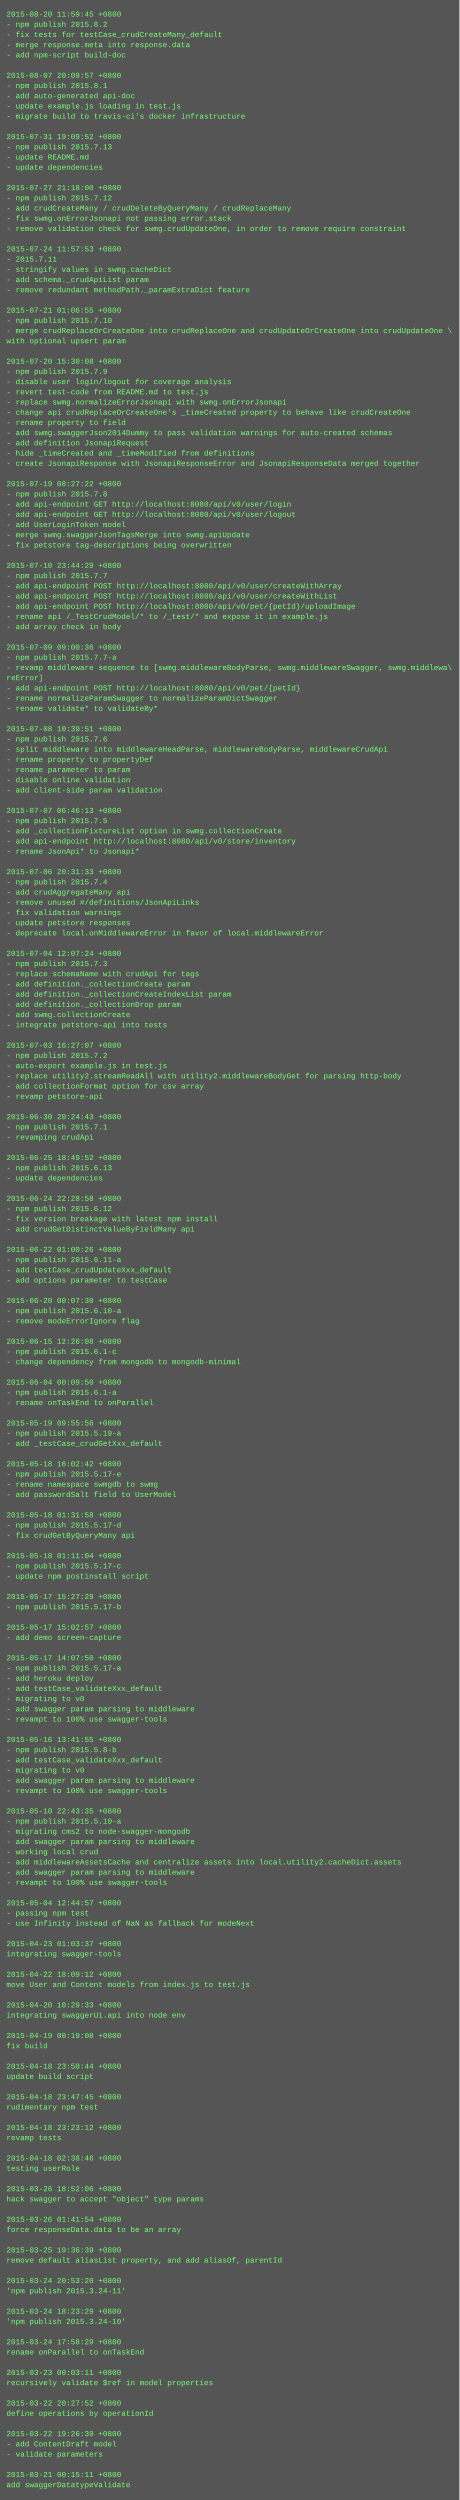
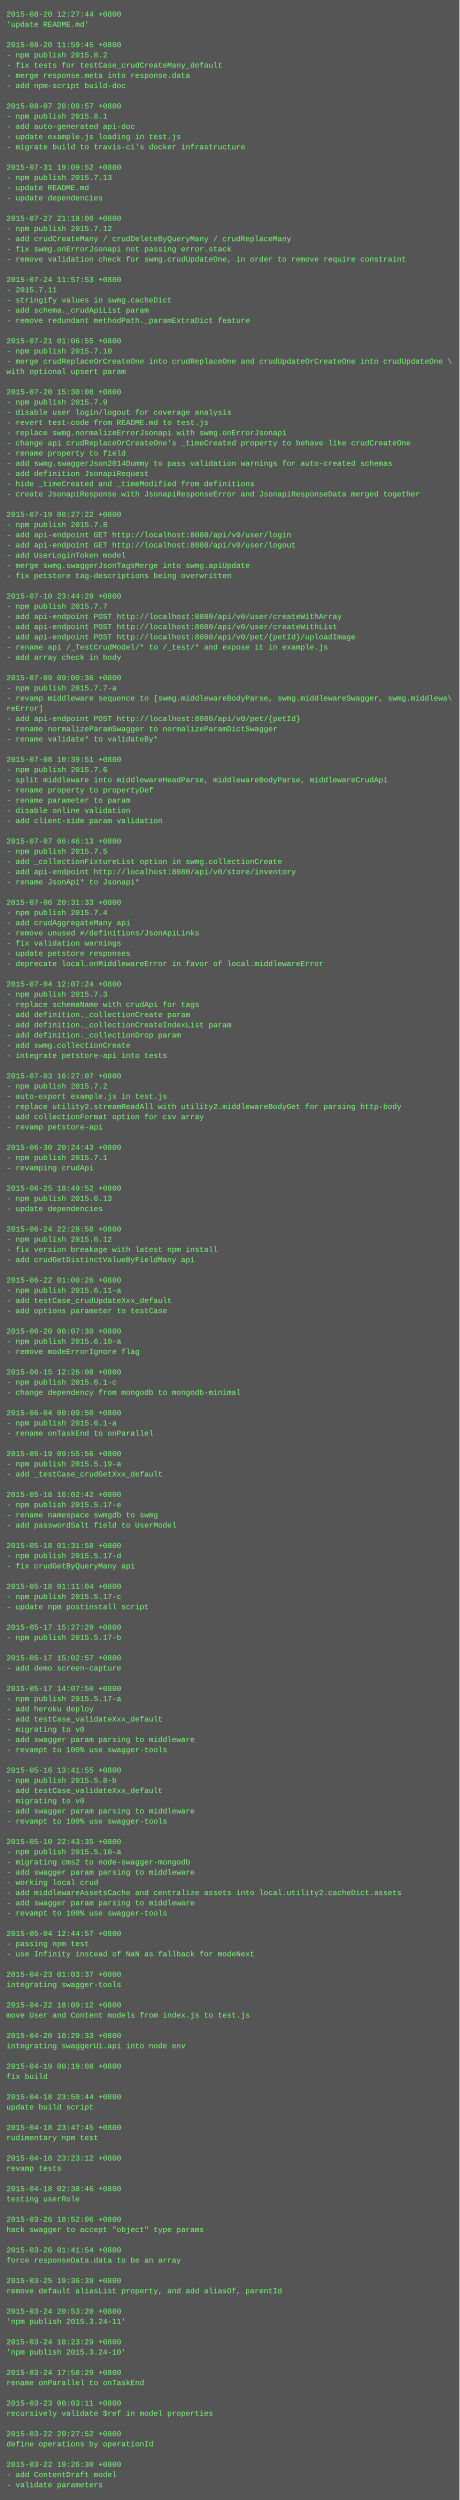
<svg xmlns="http://www.w3.org/2000/svg" height="3918" width="720">
  <rect height="3918" fill="#555" width="720" />
  <text fill="#7f7" font-family="Courier New" font-size="12" xml:space="preserve">
-     <tspan x="10" y="26">2015-08-20 11:59:45 +0800</tspan>
-     <tspan x="10" y="42">- npm publish 2015.8.2</tspan>
-     <tspan x="10" y="58">- fix tests for testCase_crudCreateMany_default</tspan>
-     <tspan x="10" y="74">- merge response.meta into response.data</tspan>
-     <tspan x="10" y="90">- add npm-script build-doc</tspan>
-     <tspan x="10" y="106" />
-     <tspan x="10" y="122">2015-08-07 20:09:57 +0800</tspan>
-     <tspan x="10" y="138">- npm publish 2015.8.1</tspan>
-     <tspan x="10" y="154">- add auto-generated api-doc</tspan>
-     <tspan x="10" y="170">- update example.js loading in test.js</tspan>
-     <tspan x="10" y="186">- migrate build to travis-ci's docker infrastructure</tspan>
-     <tspan x="10" y="202" />
-     <tspan x="10" y="218">2015-07-31 19:09:52 +0800</tspan>
-     <tspan x="10" y="234">- npm publish 2015.7.13</tspan>
-     <tspan x="10" y="250">- update README.md</tspan>
-     <tspan x="10" y="266">- update dependencies</tspan>
-     <tspan x="10" y="282" />
-     <tspan x="10" y="298">2015-07-27 21:18:00 +0800</tspan>
-     <tspan x="10" y="314">- npm publish 2015.7.12</tspan>
-     <tspan x="10" y="330">- add crudCreateMany / crudDeleteByQueryMany / crudReplaceMany</tspan>
-     <tspan x="10" y="346">- fix swmg.onErrorJsonapi not passing error.stack</tspan>
-     <tspan x="10" y="362">- remove validation check for swmg.crudUpdateOne, in order to remove require constraint</tspan>
-     <tspan x="10" y="378" />
-     <tspan x="10" y="394">2015-07-24 11:57:53 +0800</tspan>
-     <tspan x="10" y="410">- 2015.7.11</tspan>
-     <tspan x="10" y="426">- stringify values in swmg.cacheDict</tspan>
-     <tspan x="10" y="442">- add schema._crudApiList param</tspan>
-     <tspan x="10" y="458">- remove redundant methodPath._paramExtraDict feature</tspan>
-     <tspan x="10" y="474" />
-     <tspan x="10" y="490">2015-07-21 01:06:55 +0800</tspan>
-     <tspan x="10" y="506">- npm publish 2015.7.10</tspan>
-     <tspan x="10" y="522">- merge crudReplaceOrCreateOne into crudReplaceOne and crudUpdateOrCreateOne into crudUpdateOne \</tspan>
-     <tspan x="10" y="538">with optional upsert param</tspan>
-     <tspan x="10" y="554" />
-     <tspan x="10" y="570">2015-07-20 15:30:08 +0800</tspan>
-     <tspan x="10" y="586">- npm publish 2015.7.9</tspan>
-     <tspan x="10" y="602">- disable user login/logout for coverage analysis</tspan>
-     <tspan x="10" y="618">- revert test-code from README.md to test.js</tspan>
-     <tspan x="10" y="634">- replace swmg.normalizeErrorJsonapi with swmg.onErrorJsonapi</tspan>
-     <tspan x="10" y="650">- change api crudReplaceOrCreateOne's _timeCreated property to behave like crudCreateOne</tspan>
-     <tspan x="10" y="666">- rename property to field</tspan>
-     <tspan x="10" y="682">- add swmg.swaggerJson2014Dummy to pass validation warnings for auto-created schemas</tspan>
-     <tspan x="10" y="698">- add definition JsonapiRequest</tspan>
-     <tspan x="10" y="714">- hide _timeCreated and _timeModified from definitions</tspan>
-     <tspan x="10" y="730">- create JsonapiResponse with JsonapiResponseError and JsonapiResponseData merged together</tspan>
-     <tspan x="10" y="746" />
-     <tspan x="10" y="762">2015-07-19 08:27:22 +0800</tspan>
-     <tspan x="10" y="778">- npm publish 2015.7.8</tspan>
-     <tspan x="10" y="794">- add api-endpoint GET http://localhost:8080/api/v0/user/login</tspan>
-     <tspan x="10" y="810">- add api-endpoint GET http://localhost:8080/api/v0/user/logout</tspan>
-     <tspan x="10" y="826">- add UserLoginToken model</tspan>
-     <tspan x="10" y="842">- merge swmg.swaggerJsonTagsMerge into swmg.apiUpdate</tspan>
-     <tspan x="10" y="858">- fix petstore tag-descriptions being overwritten</tspan>
-     <tspan x="10" y="874" />
-     <tspan x="10" y="890">2015-07-10 23:44:29 +0800</tspan>
-     <tspan x="10" y="906">- npm publish 2015.7.7</tspan>
-     <tspan x="10" y="922">- add api-endpoint POST http://localhost:8080/api/v0/user/createWithArray</tspan>
-     <tspan x="10" y="938">- add api-endpoint POST http://localhost:8080/api/v0/user/createWithList</tspan>
-     <tspan x="10" y="954">- add api-endpoint POST http://localhost:8080/api/v0/pet/{petId}/uploadImage</tspan>
-     <tspan x="10" y="970">- rename api /_TestCrudModel/* to /_test/* and expose it in example.js</tspan>
-     <tspan x="10" y="986">- add array check in body</tspan>
-     <tspan x="10" y="1002" />
-     <tspan x="10" y="1018">2015-07-09 09:00:36 +0800</tspan>
-     <tspan x="10" y="1034">- npm publish 2015.7.7-a</tspan>
-     <tspan x="10" y="1050">- revamp middleware sequence to [swmg.middlewareBodyParse, swmg.middlewareSwagger, swmg.middlewa\</tspan>
-     <tspan x="10" y="1066">reError]</tspan>
-     <tspan x="10" y="1082">- add api-endpoint POST http://localhost:8080/api/v0/pet/{petId}</tspan>
-     <tspan x="10" y="1098">- rename normalizeParamSwagger to normalizeParamDictSwagger</tspan>
-     <tspan x="10" y="1114">- rename validate* to validateBy*</tspan>
-     <tspan x="10" y="1130" />
-     <tspan x="10" y="1146">2015-07-08 10:39:51 +0800</tspan>
-     <tspan x="10" y="1162">- npm publish 2015.7.6</tspan>
-     <tspan x="10" y="1178">- split middleware into middlewareHeadParse, middlewareBodyParse, middlewareCrudApi</tspan>
-     <tspan x="10" y="1194">- rename property to propertyDef</tspan>
-     <tspan x="10" y="1210">- rename parameter to param</tspan>
-     <tspan x="10" y="1226">- disable online validation</tspan>
-     <tspan x="10" y="1242">- add client-side param validation</tspan>
-     <tspan x="10" y="1258" />
-     <tspan x="10" y="1274">2015-07-07 06:46:13 +0800</tspan>
-     <tspan x="10" y="1290">- npm publish 2015.7.5</tspan>
-     <tspan x="10" y="1306">- add _collectionFixtureList option in swmg.collectionCreate</tspan>
-     <tspan x="10" y="1322">- add api-endpoint http://localhost:8080/api/v0/store/inventory</tspan>
-     <tspan x="10" y="1338">- rename JsonApi* to Jsonapi*</tspan>
-     <tspan x="10" y="1354" />
-     <tspan x="10" y="1370">2015-07-06 20:31:33 +0800</tspan>
-     <tspan x="10" y="1386">- npm publish 2015.7.4</tspan>
-     <tspan x="10" y="1402">- add crudAggregateMany api</tspan>
-     <tspan x="10" y="1418">- remove unused #/definitions/JsonApiLinks</tspan>
-     <tspan x="10" y="1434">- fix validation warnings</tspan>
-     <tspan x="10" y="1450">- update petstore responses</tspan>
-     <tspan x="10" y="1466">- deprecate local.onMiddlewareError in favor of local.middlewareError</tspan>
-     <tspan x="10" y="1482" />
-     <tspan x="10" y="1498">2015-07-04 12:07:24 +0800</tspan>
-     <tspan x="10" y="1514">- npm publish 2015.7.3</tspan>
-     <tspan x="10" y="1530">- replace schemaName with crudApi for tags</tspan>
-     <tspan x="10" y="1546">- add definition._collectionCreate param</tspan>
-     <tspan x="10" y="1562">- add definition._collectionCreateIndexList param</tspan>
-     <tspan x="10" y="1578">- add definition._collectionDrop param</tspan>
-     <tspan x="10" y="1594">- add swmg.collectionCreate</tspan>
-     <tspan x="10" y="1610">- integrate petstore-api into tests</tspan>
-     <tspan x="10" y="1626" />
-     <tspan x="10" y="1642">2015-07-03 16:27:07 +0800</tspan>
-     <tspan x="10" y="1658">- npm publish 2015.7.2</tspan>
-     <tspan x="10" y="1674">- auto-export example.js in test.js</tspan>
-     <tspan x="10" y="1690">- replace utility2.streamReadAll with utility2.middlewareBodyGet for parsing http-body</tspan>
-     <tspan x="10" y="1706">- add collectionFormat option for csv array</tspan>
-     <tspan x="10" y="1722">- revamp petstore-api</tspan>
-     <tspan x="10" y="1738" />
-     <tspan x="10" y="1754">2015-06-30 20:24:43 +0800</tspan>
-     <tspan x="10" y="1770">- npm publish 2015.7.1</tspan>
-     <tspan x="10" y="1786">- revamping crudApi</tspan>
-     <tspan x="10" y="1802" />
-     <tspan x="10" y="1818">2015-06-25 18:49:52 +0800</tspan>
-     <tspan x="10" y="1834">- npm publish 2015.6.13</tspan>
-     <tspan x="10" y="1850">- update dependencies</tspan>
-     <tspan x="10" y="1866" />
-     <tspan x="10" y="1882">2015-06-24 22:28:58 +0800</tspan>
-     <tspan x="10" y="1898">- npm publish 2015.6.12</tspan>
-     <tspan x="10" y="1914">- fix version breakage with latest npm install</tspan>
-     <tspan x="10" y="1930">- add crudGetDistinctValueByFieldMany api</tspan>
-     <tspan x="10" y="1946" />
-     <tspan x="10" y="1962">2015-06-22 01:00:26 +0800</tspan>
-     <tspan x="10" y="1978">- npm publish 2015.6.11-a</tspan>
-     <tspan x="10" y="1994">- add testCase_crudUpdateXxx_default</tspan>
-     <tspan x="10" y="2010">- add options parameter to testCase</tspan>
-     <tspan x="10" y="2026" />
-     <tspan x="10" y="2042">2015-06-20 00:07:30 +0800</tspan>
-     <tspan x="10" y="2058">- npm publish 2015.6.10-a</tspan>
-     <tspan x="10" y="2074">- remove modeErrorIgnore flag</tspan>
-     <tspan x="10" y="2090" />
-     <tspan x="10" y="2106">2015-06-15 12:26:08 +0800</tspan>
-     <tspan x="10" y="2122">- npm publish 2015.6.1-c</tspan>
-     <tspan x="10" y="2138">- change dependency from mongodb to mongodb-minimal</tspan>
-     <tspan x="10" y="2154" />
-     <tspan x="10" y="2170">2015-06-04 00:09:50 +0800</tspan>
-     <tspan x="10" y="2186">- npm publish 2015.6.1-a</tspan>
-     <tspan x="10" y="2202">- rename onTaskEnd to onParallel</tspan>
-     <tspan x="10" y="2218" />
-     <tspan x="10" y="2234">2015-05-19 09:55:56 +0800</tspan>
-     <tspan x="10" y="2250">- npm publish 2015.5.19-a</tspan>
-     <tspan x="10" y="2266">- add _testCase_crudGetXxx_default</tspan>
-     <tspan x="10" y="2282" />
-     <tspan x="10" y="2298">2015-05-18 16:02:42 +0800</tspan>
-     <tspan x="10" y="2314">- npm publish 2015.5.17-e</tspan>
-     <tspan x="10" y="2330">- rename namespace swmgdb to swmg</tspan>
-     <tspan x="10" y="2346">- add passwordSalt field to UserModel</tspan>
-     <tspan x="10" y="2362" />
-     <tspan x="10" y="2378">2015-05-18 01:31:58 +0800</tspan>
-     <tspan x="10" y="2394">- npm publish 2015.5.17-d</tspan>
-     <tspan x="10" y="2410">- fix crudGetByQueryMany api</tspan>
-     <tspan x="10" y="2426" />
-     <tspan x="10" y="2442">2015-05-18 01:11:04 +0800</tspan>
-     <tspan x="10" y="2458">- npm publish 2015.5.17-c</tspan>
-     <tspan x="10" y="2474">- update npm postinstall script</tspan>
-     <tspan x="10" y="2490" />
-     <tspan x="10" y="2506">2015-05-17 15:27:29 +0800</tspan>
-     <tspan x="10" y="2522">- npm publish 2015.5.17-b</tspan>
+     <tspan x="10" y="26">2015-08-20 12:27:44 +0800</tspan>
+     <tspan x="10" y="42">'update README.md'</tspan>
+     <tspan x="10" y="58" />
+     <tspan x="10" y="74">2015-08-20 11:59:45 +0800</tspan>
+     <tspan x="10" y="90">- npm publish 2015.8.2</tspan>
+     <tspan x="10" y="106">- fix tests for testCase_crudCreateMany_default</tspan>
+     <tspan x="10" y="122">- merge response.meta into response.data</tspan>
+     <tspan x="10" y="138">- add npm-script build-doc</tspan>
+     <tspan x="10" y="154" />
+     <tspan x="10" y="170">2015-08-07 20:09:57 +0800</tspan>
+     <tspan x="10" y="186">- npm publish 2015.8.1</tspan>
+     <tspan x="10" y="202">- add auto-generated api-doc</tspan>
+     <tspan x="10" y="218">- update example.js loading in test.js</tspan>
+     <tspan x="10" y="234">- migrate build to travis-ci's docker infrastructure</tspan>
+     <tspan x="10" y="250" />
+     <tspan x="10" y="266">2015-07-31 19:09:52 +0800</tspan>
+     <tspan x="10" y="282">- npm publish 2015.7.13</tspan>
+     <tspan x="10" y="298">- update README.md</tspan>
+     <tspan x="10" y="314">- update dependencies</tspan>
+     <tspan x="10" y="330" />
+     <tspan x="10" y="346">2015-07-27 21:18:00 +0800</tspan>
+     <tspan x="10" y="362">- npm publish 2015.7.12</tspan>
+     <tspan x="10" y="378">- add crudCreateMany / crudDeleteByQueryMany / crudReplaceMany</tspan>
+     <tspan x="10" y="394">- fix swmg.onErrorJsonapi not passing error.stack</tspan>
+     <tspan x="10" y="410">- remove validation check for swmg.crudUpdateOne, in order to remove require constraint</tspan>
+     <tspan x="10" y="426" />
+     <tspan x="10" y="442">2015-07-24 11:57:53 +0800</tspan>
+     <tspan x="10" y="458">- 2015.7.11</tspan>
+     <tspan x="10" y="474">- stringify values in swmg.cacheDict</tspan>
+     <tspan x="10" y="490">- add schema._crudApiList param</tspan>
+     <tspan x="10" y="506">- remove redundant methodPath._paramExtraDict feature</tspan>
+     <tspan x="10" y="522" />
+     <tspan x="10" y="538">2015-07-21 01:06:55 +0800</tspan>
+     <tspan x="10" y="554">- npm publish 2015.7.10</tspan>
+     <tspan x="10" y="570">- merge crudReplaceOrCreateOne into crudReplaceOne and crudUpdateOrCreateOne into crudUpdateOne \</tspan>
+     <tspan x="10" y="586">with optional upsert param</tspan>
+     <tspan x="10" y="602" />
+     <tspan x="10" y="618">2015-07-20 15:30:08 +0800</tspan>
+     <tspan x="10" y="634">- npm publish 2015.7.9</tspan>
+     <tspan x="10" y="650">- disable user login/logout for coverage analysis</tspan>
+     <tspan x="10" y="666">- revert test-code from README.md to test.js</tspan>
+     <tspan x="10" y="682">- replace swmg.normalizeErrorJsonapi with swmg.onErrorJsonapi</tspan>
+     <tspan x="10" y="698">- change api crudReplaceOrCreateOne's _timeCreated property to behave like crudCreateOne</tspan>
+     <tspan x="10" y="714">- rename property to field</tspan>
+     <tspan x="10" y="730">- add swmg.swaggerJson2014Dummy to pass validation warnings for auto-created schemas</tspan>
+     <tspan x="10" y="746">- add definition JsonapiRequest</tspan>
+     <tspan x="10" y="762">- hide _timeCreated and _timeModified from definitions</tspan>
+     <tspan x="10" y="778">- create JsonapiResponse with JsonapiResponseError and JsonapiResponseData merged together</tspan>
+     <tspan x="10" y="794" />
+     <tspan x="10" y="810">2015-07-19 08:27:22 +0800</tspan>
+     <tspan x="10" y="826">- npm publish 2015.7.8</tspan>
+     <tspan x="10" y="842">- add api-endpoint GET http://localhost:8080/api/v0/user/login</tspan>
+     <tspan x="10" y="858">- add api-endpoint GET http://localhost:8080/api/v0/user/logout</tspan>
+     <tspan x="10" y="874">- add UserLoginToken model</tspan>
+     <tspan x="10" y="890">- merge swmg.swaggerJsonTagsMerge into swmg.apiUpdate</tspan>
+     <tspan x="10" y="906">- fix petstore tag-descriptions being overwritten</tspan>
+     <tspan x="10" y="922" />
+     <tspan x="10" y="938">2015-07-10 23:44:29 +0800</tspan>
+     <tspan x="10" y="954">- npm publish 2015.7.7</tspan>
+     <tspan x="10" y="970">- add api-endpoint POST http://localhost:8080/api/v0/user/createWithArray</tspan>
+     <tspan x="10" y="986">- add api-endpoint POST http://localhost:8080/api/v0/user/createWithList</tspan>
+     <tspan x="10" y="1002">- add api-endpoint POST http://localhost:8080/api/v0/pet/{petId}/uploadImage</tspan>
+     <tspan x="10" y="1018">- rename api /_TestCrudModel/* to /_test/* and expose it in example.js</tspan>
+     <tspan x="10" y="1034">- add array check in body</tspan>
+     <tspan x="10" y="1050" />
+     <tspan x="10" y="1066">2015-07-09 09:00:36 +0800</tspan>
+     <tspan x="10" y="1082">- npm publish 2015.7.7-a</tspan>
+     <tspan x="10" y="1098">- revamp middleware sequence to [swmg.middlewareBodyParse, swmg.middlewareSwagger, swmg.middlewa\</tspan>
+     <tspan x="10" y="1114">reError]</tspan>
+     <tspan x="10" y="1130">- add api-endpoint POST http://localhost:8080/api/v0/pet/{petId}</tspan>
+     <tspan x="10" y="1146">- rename normalizeParamSwagger to normalizeParamDictSwagger</tspan>
+     <tspan x="10" y="1162">- rename validate* to validateBy*</tspan>
+     <tspan x="10" y="1178" />
+     <tspan x="10" y="1194">2015-07-08 10:39:51 +0800</tspan>
+     <tspan x="10" y="1210">- npm publish 2015.7.6</tspan>
+     <tspan x="10" y="1226">- split middleware into middlewareHeadParse, middlewareBodyParse, middlewareCrudApi</tspan>
+     <tspan x="10" y="1242">- rename property to propertyDef</tspan>
+     <tspan x="10" y="1258">- rename parameter to param</tspan>
+     <tspan x="10" y="1274">- disable online validation</tspan>
+     <tspan x="10" y="1290">- add client-side param validation</tspan>
+     <tspan x="10" y="1306" />
+     <tspan x="10" y="1322">2015-07-07 06:46:13 +0800</tspan>
+     <tspan x="10" y="1338">- npm publish 2015.7.5</tspan>
+     <tspan x="10" y="1354">- add _collectionFixtureList option in swmg.collectionCreate</tspan>
+     <tspan x="10" y="1370">- add api-endpoint http://localhost:8080/api/v0/store/inventory</tspan>
+     <tspan x="10" y="1386">- rename JsonApi* to Jsonapi*</tspan>
+     <tspan x="10" y="1402" />
+     <tspan x="10" y="1418">2015-07-06 20:31:33 +0800</tspan>
+     <tspan x="10" y="1434">- npm publish 2015.7.4</tspan>
+     <tspan x="10" y="1450">- add crudAggregateMany api</tspan>
+     <tspan x="10" y="1466">- remove unused #/definitions/JsonApiLinks</tspan>
+     <tspan x="10" y="1482">- fix validation warnings</tspan>
+     <tspan x="10" y="1498">- update petstore responses</tspan>
+     <tspan x="10" y="1514">- deprecate local.onMiddlewareError in favor of local.middlewareError</tspan>
+     <tspan x="10" y="1530" />
+     <tspan x="10" y="1546">2015-07-04 12:07:24 +0800</tspan>
+     <tspan x="10" y="1562">- npm publish 2015.7.3</tspan>
+     <tspan x="10" y="1578">- replace schemaName with crudApi for tags</tspan>
+     <tspan x="10" y="1594">- add definition._collectionCreate param</tspan>
+     <tspan x="10" y="1610">- add definition._collectionCreateIndexList param</tspan>
+     <tspan x="10" y="1626">- add definition._collectionDrop param</tspan>
+     <tspan x="10" y="1642">- add swmg.collectionCreate</tspan>
+     <tspan x="10" y="1658">- integrate petstore-api into tests</tspan>
+     <tspan x="10" y="1674" />
+     <tspan x="10" y="1690">2015-07-03 16:27:07 +0800</tspan>
+     <tspan x="10" y="1706">- npm publish 2015.7.2</tspan>
+     <tspan x="10" y="1722">- auto-export example.js in test.js</tspan>
+     <tspan x="10" y="1738">- replace utility2.streamReadAll with utility2.middlewareBodyGet for parsing http-body</tspan>
+     <tspan x="10" y="1754">- add collectionFormat option for csv array</tspan>
+     <tspan x="10" y="1770">- revamp petstore-api</tspan>
+     <tspan x="10" y="1786" />
+     <tspan x="10" y="1802">2015-06-30 20:24:43 +0800</tspan>
+     <tspan x="10" y="1818">- npm publish 2015.7.1</tspan>
+     <tspan x="10" y="1834">- revamping crudApi</tspan>
+     <tspan x="10" y="1850" />
+     <tspan x="10" y="1866">2015-06-25 18:49:52 +0800</tspan>
+     <tspan x="10" y="1882">- npm publish 2015.6.13</tspan>
+     <tspan x="10" y="1898">- update dependencies</tspan>
+     <tspan x="10" y="1914" />
+     <tspan x="10" y="1930">2015-06-24 22:28:58 +0800</tspan>
+     <tspan x="10" y="1946">- npm publish 2015.6.12</tspan>
+     <tspan x="10" y="1962">- fix version breakage with latest npm install</tspan>
+     <tspan x="10" y="1978">- add crudGetDistinctValueByFieldMany api</tspan>
+     <tspan x="10" y="1994" />
+     <tspan x="10" y="2010">2015-06-22 01:00:26 +0800</tspan>
+     <tspan x="10" y="2026">- npm publish 2015.6.11-a</tspan>
+     <tspan x="10" y="2042">- add testCase_crudUpdateXxx_default</tspan>
+     <tspan x="10" y="2058">- add options parameter to testCase</tspan>
+     <tspan x="10" y="2074" />
+     <tspan x="10" y="2090">2015-06-20 00:07:30 +0800</tspan>
+     <tspan x="10" y="2106">- npm publish 2015.6.10-a</tspan>
+     <tspan x="10" y="2122">- remove modeErrorIgnore flag</tspan>
+     <tspan x="10" y="2138" />
+     <tspan x="10" y="2154">2015-06-15 12:26:08 +0800</tspan>
+     <tspan x="10" y="2170">- npm publish 2015.6.1-c</tspan>
+     <tspan x="10" y="2186">- change dependency from mongodb to mongodb-minimal</tspan>
+     <tspan x="10" y="2202" />
+     <tspan x="10" y="2218">2015-06-04 00:09:50 +0800</tspan>
+     <tspan x="10" y="2234">- npm publish 2015.6.1-a</tspan>
+     <tspan x="10" y="2250">- rename onTaskEnd to onParallel</tspan>
+     <tspan x="10" y="2266" />
+     <tspan x="10" y="2282">2015-05-19 09:55:56 +0800</tspan>
+     <tspan x="10" y="2298">- npm publish 2015.5.19-a</tspan>
+     <tspan x="10" y="2314">- add _testCase_crudGetXxx_default</tspan>
+     <tspan x="10" y="2330" />
+     <tspan x="10" y="2346">2015-05-18 16:02:42 +0800</tspan>
+     <tspan x="10" y="2362">- npm publish 2015.5.17-e</tspan>
+     <tspan x="10" y="2378">- rename namespace swmgdb to swmg</tspan>
+     <tspan x="10" y="2394">- add passwordSalt field to UserModel</tspan>
+     <tspan x="10" y="2410" />
+     <tspan x="10" y="2426">2015-05-18 01:31:58 +0800</tspan>
+     <tspan x="10" y="2442">- npm publish 2015.5.17-d</tspan>
+     <tspan x="10" y="2458">- fix crudGetByQueryMany api</tspan>
+     <tspan x="10" y="2474" />
+     <tspan x="10" y="2490">2015-05-18 01:11:04 +0800</tspan>
+     <tspan x="10" y="2506">- npm publish 2015.5.17-c</tspan>
+     <tspan x="10" y="2522">- update npm postinstall script</tspan>
    <tspan x="10" y="2538" />
-     <tspan x="10" y="2554">2015-05-17 15:02:57 +0800</tspan>
-     <tspan x="10" y="2570">- add demo screen-capture</tspan>
+     <tspan x="10" y="2554">2015-05-17 15:27:29 +0800</tspan>
+     <tspan x="10" y="2570">- npm publish 2015.5.17-b</tspan>
    <tspan x="10" y="2586" />
-     <tspan x="10" y="2602">2015-05-17 14:07:50 +0800</tspan>
-     <tspan x="10" y="2618">- npm publish 2015.5.17-a</tspan>
-     <tspan x="10" y="2634">- add heroku deploy</tspan>
-     <tspan x="10" y="2650">- add testCase_validateXxx_default</tspan>
-     <tspan x="10" y="2666">- migrating to v0</tspan>
-     <tspan x="10" y="2682">- add swagger param parsing to middleware</tspan>
-     <tspan x="10" y="2698">- revampt to 100% use swagger-tools</tspan>
-     <tspan x="10" y="2714" />
-     <tspan x="10" y="2730">2015-05-16 13:41:55 +0800</tspan>
-     <tspan x="10" y="2746">- npm publish 2015.5.8-b</tspan>
-     <tspan x="10" y="2762">- add testCase_validateXxx_default</tspan>
-     <tspan x="10" y="2778">- migrating to v0</tspan>
-     <tspan x="10" y="2794">- add swagger param parsing to middleware</tspan>
-     <tspan x="10" y="2810">- revampt to 100% use swagger-tools</tspan>
-     <tspan x="10" y="2826" />
-     <tspan x="10" y="2842">2015-05-10 22:43:35 +0800</tspan>
-     <tspan x="10" y="2858">- npm publish 2015.5.10-a</tspan>
-     <tspan x="10" y="2874">- migrating cms2 to node-swagger-mongodb</tspan>
-     <tspan x="10" y="2890">- add swagger param parsing to middleware</tspan>
-     <tspan x="10" y="2906">- working local crud</tspan>
-     <tspan x="10" y="2922">- add middlewareAssetsCache and centralize assets into local.utility2.cacheDict.assets</tspan>
+     <tspan x="10" y="2602">2015-05-17 15:02:57 +0800</tspan>
+     <tspan x="10" y="2618">- add demo screen-capture</tspan>
+     <tspan x="10" y="2634" />
+     <tspan x="10" y="2650">2015-05-17 14:07:50 +0800</tspan>
+     <tspan x="10" y="2666">- npm publish 2015.5.17-a</tspan>
+     <tspan x="10" y="2682">- add heroku deploy</tspan>
+     <tspan x="10" y="2698">- add testCase_validateXxx_default</tspan>
+     <tspan x="10" y="2714">- migrating to v0</tspan>
+     <tspan x="10" y="2730">- add swagger param parsing to middleware</tspan>
+     <tspan x="10" y="2746">- revampt to 100% use swagger-tools</tspan>
+     <tspan x="10" y="2762" />
+     <tspan x="10" y="2778">2015-05-16 13:41:55 +0800</tspan>
+     <tspan x="10" y="2794">- npm publish 2015.5.8-b</tspan>
+     <tspan x="10" y="2810">- add testCase_validateXxx_default</tspan>
+     <tspan x="10" y="2826">- migrating to v0</tspan>
+     <tspan x="10" y="2842">- add swagger param parsing to middleware</tspan>
+     <tspan x="10" y="2858">- revampt to 100% use swagger-tools</tspan>
+     <tspan x="10" y="2874" />
+     <tspan x="10" y="2890">2015-05-10 22:43:35 +0800</tspan>
+     <tspan x="10" y="2906">- npm publish 2015.5.10-a</tspan>
+     <tspan x="10" y="2922">- migrating cms2 to node-swagger-mongodb</tspan>
    <tspan x="10" y="2938">- add swagger param parsing to middleware</tspan>
-     <tspan x="10" y="2954">- revampt to 100% use swagger-tools</tspan>
-     <tspan x="10" y="2970" />
-     <tspan x="10" y="2986">2015-05-04 12:44:57 +0800</tspan>
-     <tspan x="10" y="3002">- passing npm test</tspan>
-     <tspan x="10" y="3018">- use Infinity instead of NaN as fallback for modeNext</tspan>
-     <tspan x="10" y="3034" />
-     <tspan x="10" y="3050">2015-04-23 01:03:37 +0800</tspan>
-     <tspan x="10" y="3066">integrating swagger-tools</tspan>
+     <tspan x="10" y="2954">- working local crud</tspan>
+     <tspan x="10" y="2970">- add middlewareAssetsCache and centralize assets into local.utility2.cacheDict.assets</tspan>
+     <tspan x="10" y="2986">- add swagger param parsing to middleware</tspan>
+     <tspan x="10" y="3002">- revampt to 100% use swagger-tools</tspan>
+     <tspan x="10" y="3018" />
+     <tspan x="10" y="3034">2015-05-04 12:44:57 +0800</tspan>
+     <tspan x="10" y="3050">- passing npm test</tspan>
+     <tspan x="10" y="3066">- use Infinity instead of NaN as fallback for modeNext</tspan>
    <tspan x="10" y="3082" />
-     <tspan x="10" y="3098">2015-04-22 18:09:12 +0800</tspan>
-     <tspan x="10" y="3114">move User and Content models from index.js to test.js</tspan>
+     <tspan x="10" y="3098">2015-04-23 01:03:37 +0800</tspan>
+     <tspan x="10" y="3114">integrating swagger-tools</tspan>
    <tspan x="10" y="3130" />
-     <tspan x="10" y="3146">2015-04-20 10:29:33 +0800</tspan>
-     <tspan x="10" y="3162">integrating swaggerUi.api into node env</tspan>
+     <tspan x="10" y="3146">2015-04-22 18:09:12 +0800</tspan>
+     <tspan x="10" y="3162">move User and Content models from index.js to test.js</tspan>
    <tspan x="10" y="3178" />
-     <tspan x="10" y="3194">2015-04-19 00:19:08 +0800</tspan>
-     <tspan x="10" y="3210">fix build</tspan>
+     <tspan x="10" y="3194">2015-04-20 10:29:33 +0800</tspan>
+     <tspan x="10" y="3210">integrating swaggerUi.api into node env</tspan>
    <tspan x="10" y="3226" />
-     <tspan x="10" y="3242">2015-04-18 23:50:44 +0800</tspan>
-     <tspan x="10" y="3258">update build script</tspan>
+     <tspan x="10" y="3242">2015-04-19 00:19:08 +0800</tspan>
+     <tspan x="10" y="3258">fix build</tspan>
    <tspan x="10" y="3274" />
-     <tspan x="10" y="3290">2015-04-18 23:47:45 +0800</tspan>
-     <tspan x="10" y="3306">rudimentary npm test</tspan>
+     <tspan x="10" y="3290">2015-04-18 23:50:44 +0800</tspan>
+     <tspan x="10" y="3306">update build script</tspan>
    <tspan x="10" y="3322" />
-     <tspan x="10" y="3338">2015-04-18 23:23:12 +0800</tspan>
-     <tspan x="10" y="3354">revamp tests</tspan>
+     <tspan x="10" y="3338">2015-04-18 23:47:45 +0800</tspan>
+     <tspan x="10" y="3354">rudimentary npm test</tspan>
    <tspan x="10" y="3370" />
-     <tspan x="10" y="3386">2015-04-18 02:38:46 +0800</tspan>
-     <tspan x="10" y="3402">testing userRole</tspan>
+     <tspan x="10" y="3386">2015-04-18 23:23:12 +0800</tspan>
+     <tspan x="10" y="3402">revamp tests</tspan>
    <tspan x="10" y="3418" />
-     <tspan x="10" y="3434">2015-03-26 18:52:06 +0800</tspan>
-     <tspan x="10" y="3450">hack swagger to accept "object" type params</tspan>
+     <tspan x="10" y="3434">2015-04-18 02:38:46 +0800</tspan>
+     <tspan x="10" y="3450">testing userRole</tspan>
    <tspan x="10" y="3466" />
-     <tspan x="10" y="3482">2015-03-26 01:41:54 +0800</tspan>
-     <tspan x="10" y="3498">force responseData.data to be an array</tspan>
+     <tspan x="10" y="3482">2015-03-26 18:52:06 +0800</tspan>
+     <tspan x="10" y="3498">hack swagger to accept "object" type params</tspan>
    <tspan x="10" y="3514" />
-     <tspan x="10" y="3530">2015-03-25 19:36:39 +0800</tspan>
-     <tspan x="10" y="3546">remove default aliasList property, and add aliasOf, parentId</tspan>
+     <tspan x="10" y="3530">2015-03-26 01:41:54 +0800</tspan>
+     <tspan x="10" y="3546">force responseData.data to be an array</tspan>
    <tspan x="10" y="3562" />
-     <tspan x="10" y="3578">2015-03-24 20:53:20 +0800</tspan>
-     <tspan x="10" y="3594">'npm publish 2015.3.24-11'</tspan>
+     <tspan x="10" y="3578">2015-03-25 19:36:39 +0800</tspan>
+     <tspan x="10" y="3594">remove default aliasList property, and add aliasOf, parentId</tspan>
    <tspan x="10" y="3610" />
-     <tspan x="10" y="3626">2015-03-24 18:23:29 +0800</tspan>
-     <tspan x="10" y="3642">'npm publish 2015.3.24-10'</tspan>
+     <tspan x="10" y="3626">2015-03-24 20:53:20 +0800</tspan>
+     <tspan x="10" y="3642">'npm publish 2015.3.24-11'</tspan>
    <tspan x="10" y="3658" />
-     <tspan x="10" y="3674">2015-03-24 17:58:29 +0800</tspan>
-     <tspan x="10" y="3690">rename onParallel to onTaskEnd</tspan>
+     <tspan x="10" y="3674">2015-03-24 18:23:29 +0800</tspan>
+     <tspan x="10" y="3690">'npm publish 2015.3.24-10'</tspan>
    <tspan x="10" y="3706" />
-     <tspan x="10" y="3722">2015-03-23 00:03:11 +0800</tspan>
-     <tspan x="10" y="3738">recursively validate $ref in model properties</tspan>
+     <tspan x="10" y="3722">2015-03-24 17:58:29 +0800</tspan>
+     <tspan x="10" y="3738">rename onParallel to onTaskEnd</tspan>
    <tspan x="10" y="3754" />
-     <tspan x="10" y="3770">2015-03-22 20:27:52 +0800</tspan>
-     <tspan x="10" y="3786">define operations by operationId</tspan>
+     <tspan x="10" y="3770">2015-03-23 00:03:11 +0800</tspan>
+     <tspan x="10" y="3786">recursively validate $ref in model properties</tspan>
    <tspan x="10" y="3802" />
-     <tspan x="10" y="3818">2015-03-22 19:26:30 +0800</tspan>
-     <tspan x="10" y="3834">- add ContentDraft model</tspan>
-     <tspan x="10" y="3850">- validate parameters</tspan>
-     <tspan x="10" y="3866" />
-     <tspan x="10" y="3882">2015-03-21 00:15:11 +0800</tspan>
-     <tspan x="10" y="3898">add swaggerDatatypeValidate</tspan>
+     <tspan x="10" y="3818">2015-03-22 20:27:52 +0800</tspan>
+     <tspan x="10" y="3834">define operations by operationId</tspan>
+     <tspan x="10" y="3850" />
+     <tspan x="10" y="3866">2015-03-22 19:26:30 +0800</tspan>
+     <tspan x="10" y="3882">- add ContentDraft model</tspan>
+     <tspan x="10" y="3898">- validate parameters</tspan>
  </text>
</svg>
